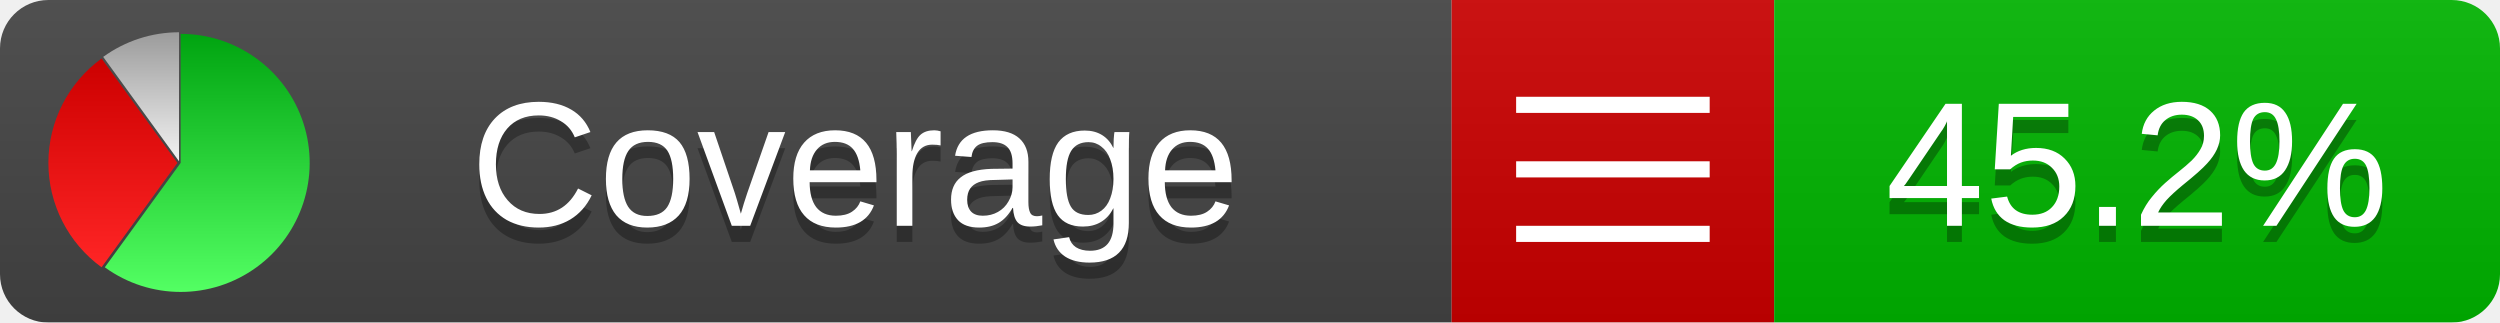
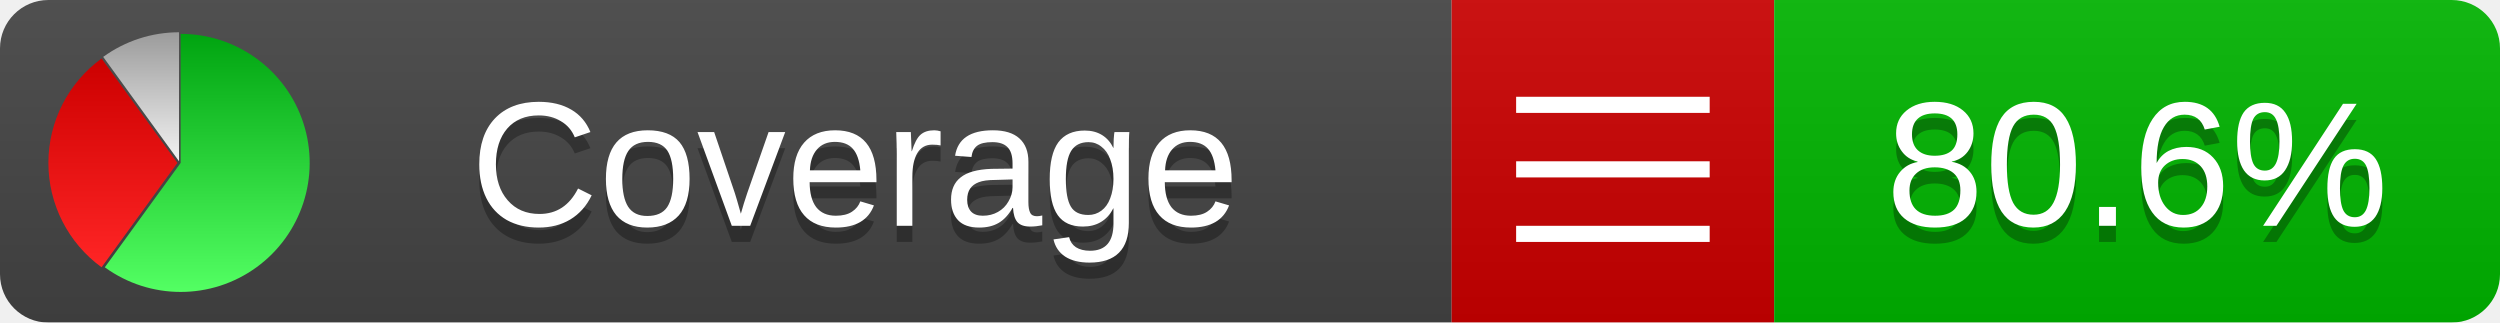
<svg xmlns="http://www.w3.org/2000/svg" xmlns:xlink="http://www.w3.org/1999/xlink" width="155" height="20">
  <style type="text/css">
          
            @keyframes fadeout {
              0 % { visibility: visible; opacity: 1; }
              40% { visibility: visible; opacity: 1; }
              50% { visibility: hidden; opacity: 0; }
              90% { visibility: hidden; opacity: 0; }
              100% { visibility: visible; opacity: 1; }
            }
            @keyframes fadein {
              0% { visibility: hidden; opacity: 0; }
              40% { visibility: hidden; opacity: 0; }
              50% { visibility: visible; opacity: 1; }
              90% { visibility: visible; opacity: 1; }
              100% { visibility: hidden; opacity: 0; }
            }
            .linecoverage {
                animation-duration: 10s;
                animation-name: fadeout;
                animation-iteration-count: infinite;
            }
            .branchcoverage {
                animation-duration: 10s;
                animation-name: fadein;
                animation-iteration-count: infinite;
            }
          
    </style>
  <defs>
    <linearGradient id="gradient" x2="0" y2="100%">
      <stop offset="0" stop-color="#bbb" stop-opacity=".1" />
      <stop offset="1" stop-opacity=".1" />
    </linearGradient>
    <linearGradient id="green" x2="0" y2="100%">
      <stop offset="0" stop-color="#00A410" />
      <stop offset="1" stop-color="#53FF63" />
    </linearGradient>
    <linearGradient id="red" x2="0" y2="100%">
      <stop offset="0" stop-color="#C00" />
      <stop offset="1" stop-color="#FF2525" />
    </linearGradient>
    <linearGradient id="gray" x2="0" y2="100%">
      <stop offset="0" stop-color="#9B9B9B" />
      <stop offset="1" stop-color="#F3F3F3" />
    </linearGradient>
    <mask id="mask">
      <rect width="155" height="20" rx="3" fill="#fff" />
    </mask>
    <g id="icon">
      <path style="fill:url(#green);" d="M205,202.5 l0,-200 a200,200 0 1,1 -117.558,361.803 z" />
      <path style="fill:url(#red);" d="M200,202.5 l-117.558,161.803 a200,200 0 0,1 0,-323.607 z" />
      <path style="fill:url(#gray);" d="M202.5,200 l-117.558,-161.803 a200,200 0 0,1 117.558,-38.196 z" />
    </g>
  </defs>
  <g mask="url(#mask)">
    <rect x="0" y="0" width="90" height="20" fill="#444" />
    <rect x="90" y="0" width="20" height="20" fill="#c00" />
    <rect x="110" y="0" width="45" height="20" fill="#00B600" />
    <rect x="0" y="0" width="155" height="20" fill="url(#gradient)" />
  </g>
  <g>
    <path class="" stroke="#fff" d="M94 6.5 h12 M94 10.5 h12 M94 14.5 h12" />
  </g>
  <g fill="#fff" text-anchor="middle" font-family="Verdana,Arial,Geneva,sans-serif" font-size="11">
    <a xlink:href="https://github.com/danielpalme/ReportGenerator" target="_top">
      <use xlink:href="#icon" transform="translate(3,2) scale(.04)" />
    </a>
    <text x="53" y="15" fill="#010101" fill-opacity=".3">Coverage</text>
    <text x="53" y="14" fill="#fff">Coverage</text>
-     <text class="" x="132.5" y="15" fill="#010101" fill-opacity=".3">45.2%</text>
-     <text class="" x="132.5" y="14">45.2%</text>
+     <text class="" x="132.5" y="15" fill="#010101" fill-opacity=".3">80.6%</text>
+     <text class="" x="132.5" y="14">80.6%</text>
  </g>
  <g>
    <rect class="" x="90" y="0" width="65" height="20" fill-opacity="0" />
  </g>
</svg>
